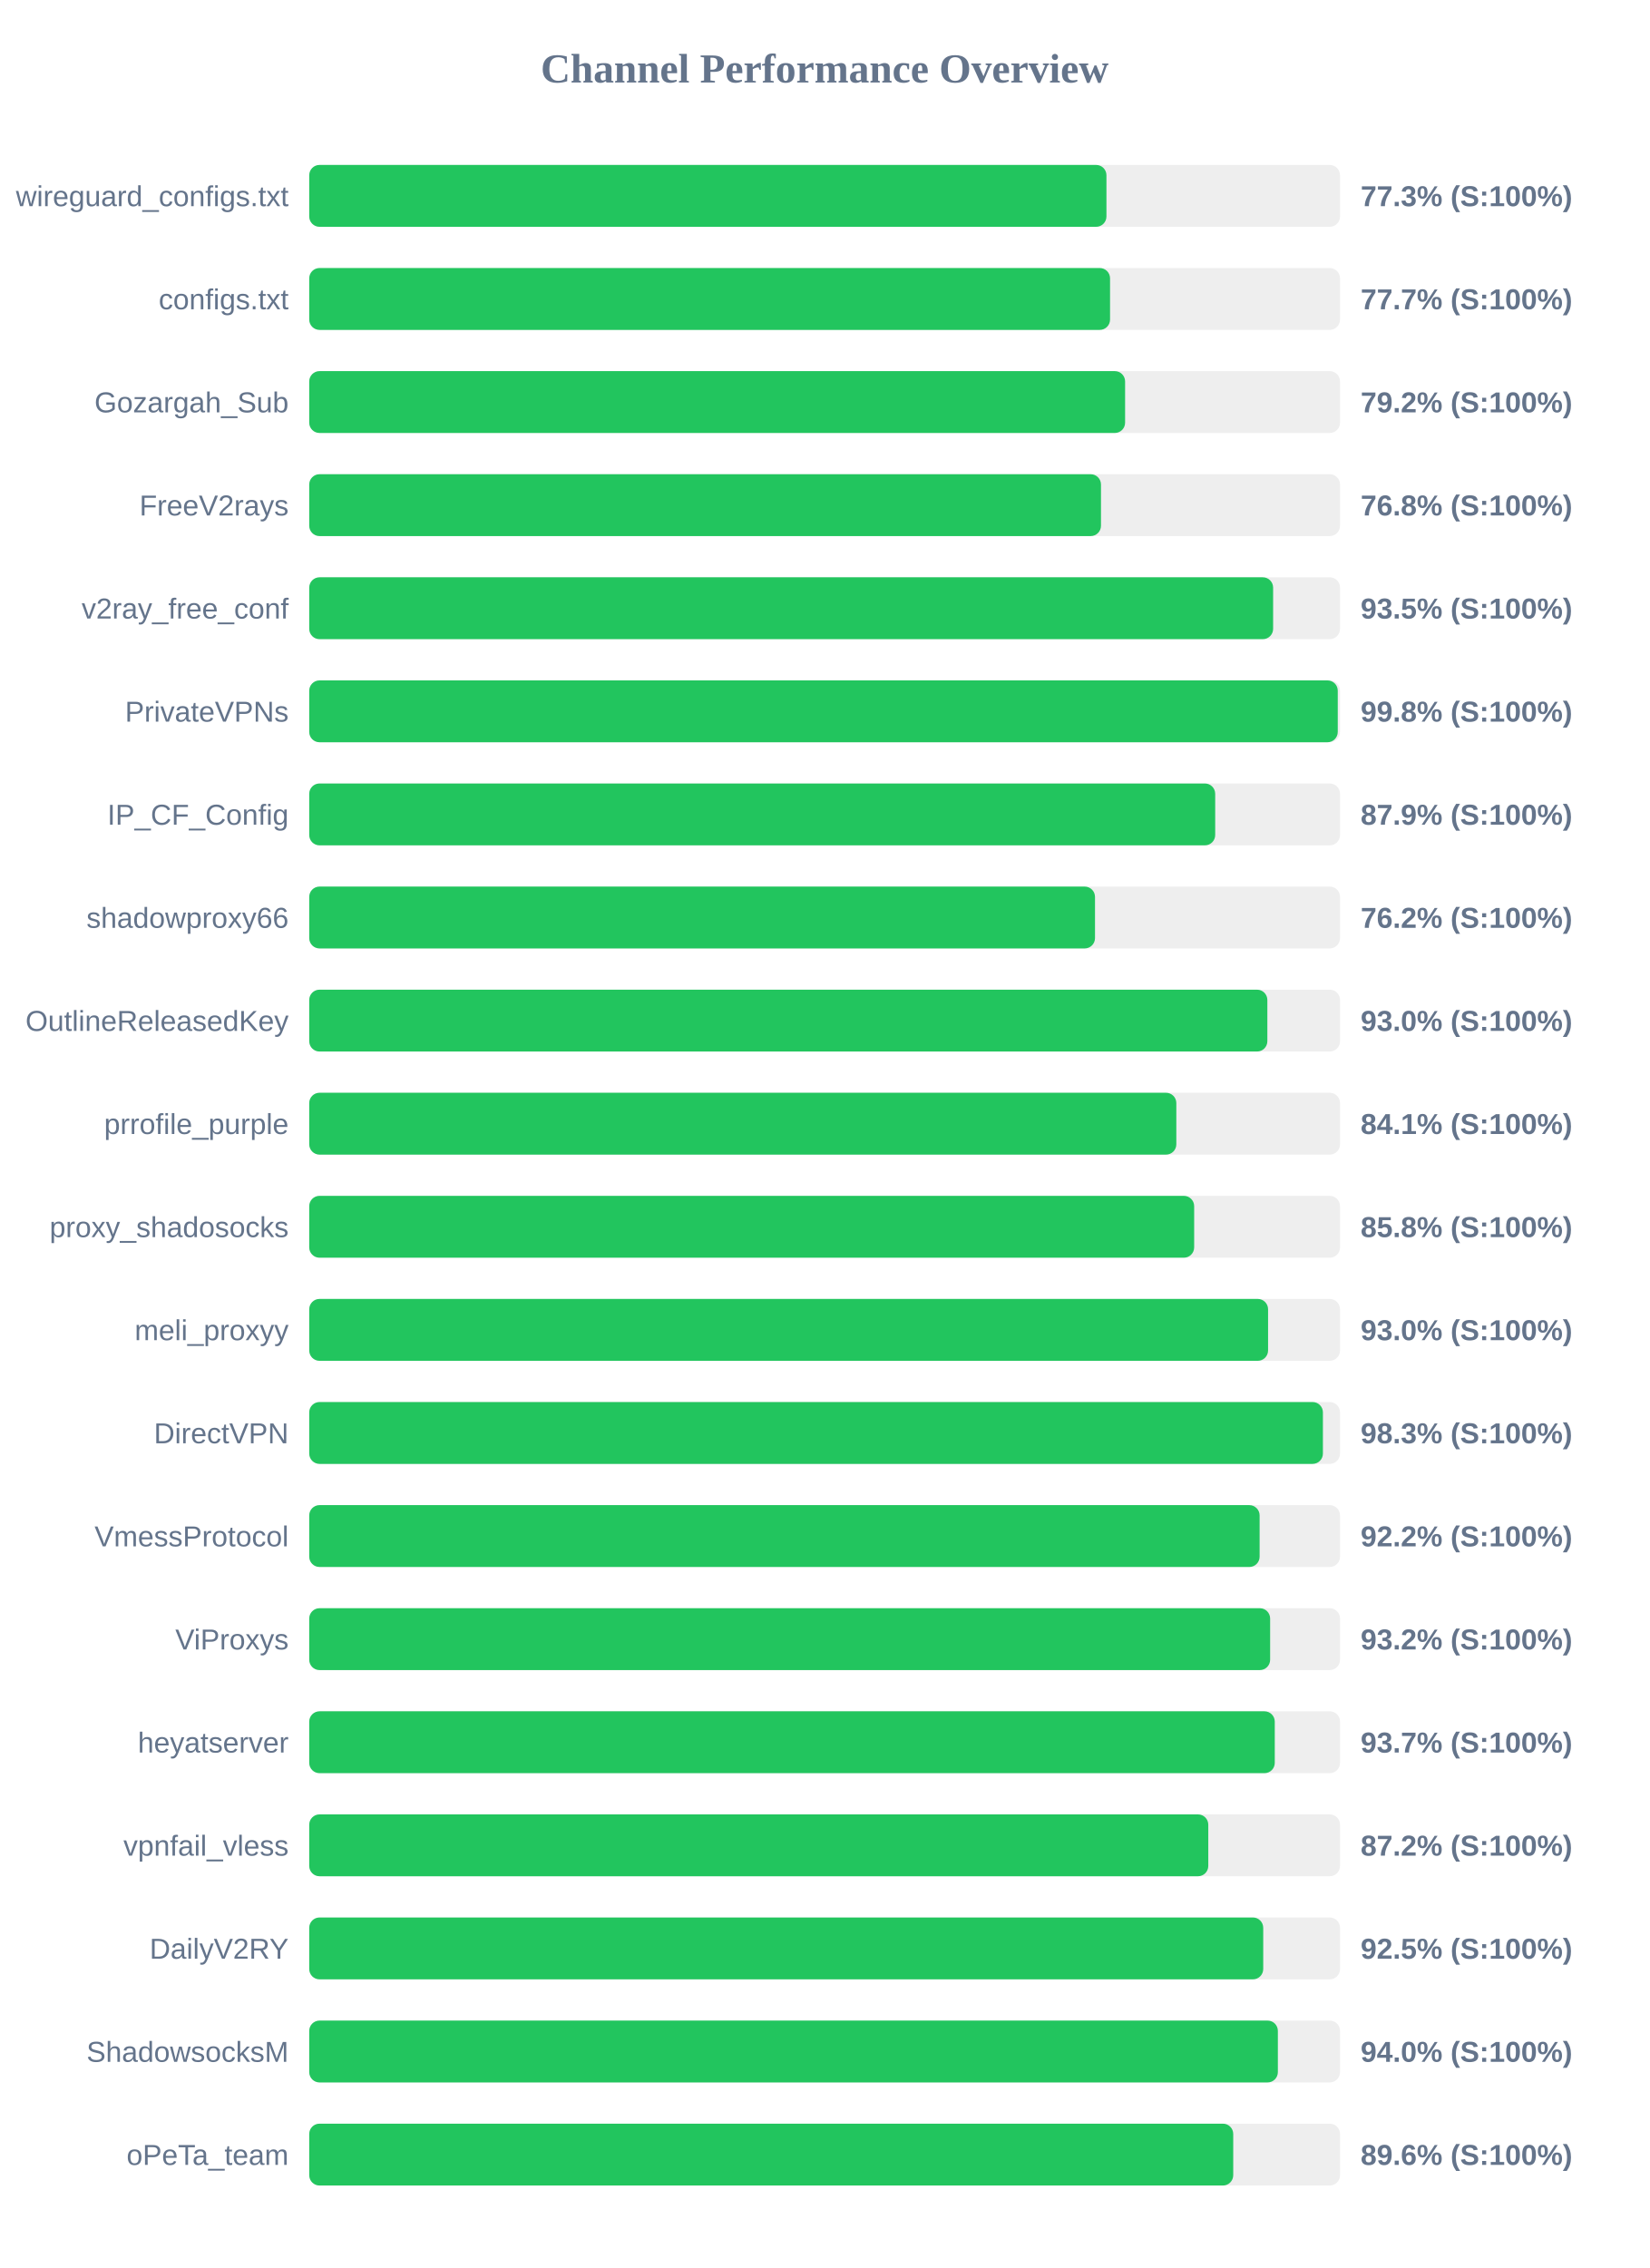
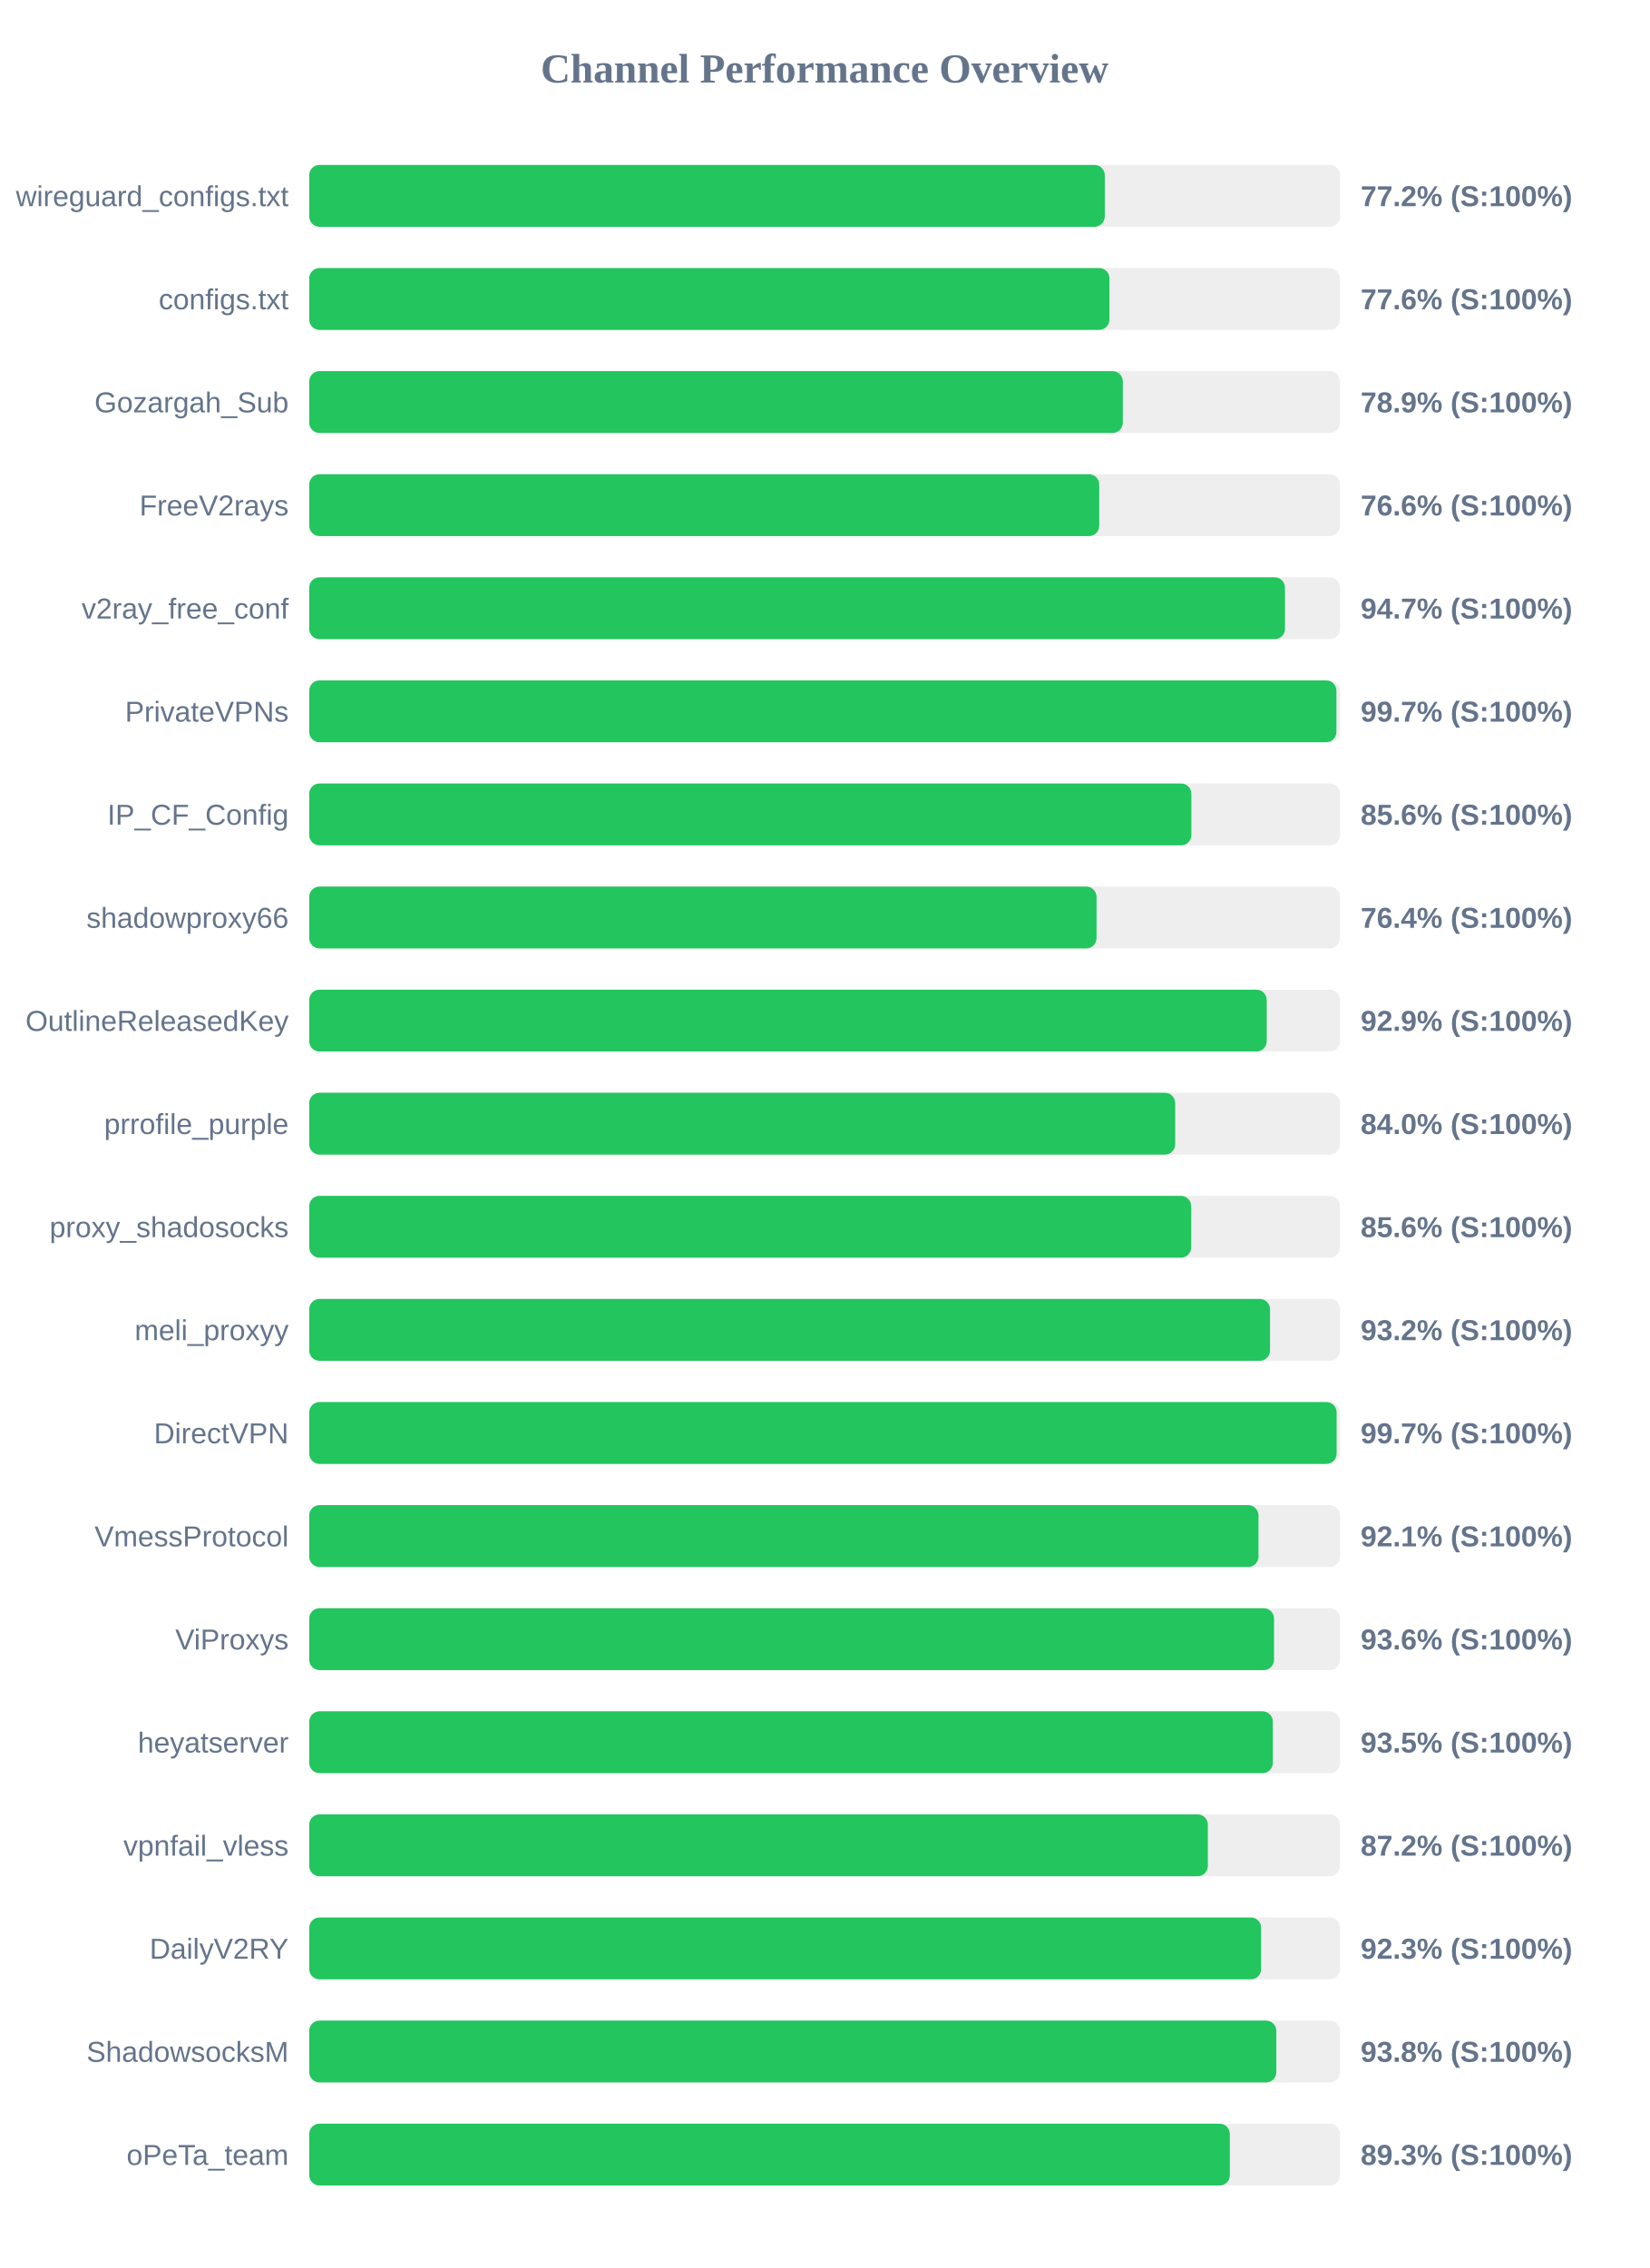
<svg xmlns="http://www.w3.org/2000/svg" width="800" height="1100" version="1.1">
  <style>
        .row { font: 14px Arial; fill: #64748b; }
        .score { font: bold 14px Arial; fill: #64748b; }
    </style>
  <text x="400" y="40" text-anchor="middle" font-size="20px" font-weight="bold" fill="#64748b">Channel Performance Overview</text>
  <rect x="150" y="80" width="500" height="30" fill="#eee" rx="5" />
-   <rect x="150" y="80" width="386.7" height="30" fill="#22c55e" rx="5" />
+   <rect x="150" y="80" width="385.9" height="30" fill="#22c55e" rx="5" />
  <text x="140" y="100" text-anchor="end" class="row">wireguard_configs.txt</text>
-   <text x="660" y="100" text-anchor="start" class="score">77.3% (S:100%)</text>
+   <text x="660" y="100" text-anchor="start" class="score">77.2% (S:100%)</text>
  <rect x="150" y="130" width="500" height="30" fill="#eee" rx="5" />
-   <rect x="150" y="130" width="388.45" height="30" fill="#22c55e" rx="5" />
+   <rect x="150" y="130" width="388.15" height="30" fill="#22c55e" rx="5" />
  <text x="140" y="150" text-anchor="end" class="row">configs.txt</text>
-   <text x="660" y="150" text-anchor="start" class="score">77.7% (S:100%)</text>
+   <text x="660" y="150" text-anchor="start" class="score">77.6% (S:100%)</text>
  <rect x="150" y="180" width="500" height="30" fill="#eee" rx="5" />
-   <rect x="150" y="180" width="395.75" height="30" fill="#22c55e" rx="5" />
+   <rect x="150" y="180" width="394.65" height="30" fill="#22c55e" rx="5" />
  <text x="140" y="200" text-anchor="end" class="row">Gozargah_Sub</text>
-   <text x="660" y="200" text-anchor="start" class="score">79.2% (S:100%)</text>
+   <text x="660" y="200" text-anchor="start" class="score">78.9% (S:100%)</text>
  <rect x="150" y="230" width="500" height="30" fill="#eee" rx="5" />
-   <rect x="150" y="230" width="384.05" height="30" fill="#22c55e" rx="5" />
+   <rect x="150" y="230" width="383.2" height="30" fill="#22c55e" rx="5" />
  <text x="140" y="250" text-anchor="end" class="row">FreeV2rays</text>
-   <text x="660" y="250" text-anchor="start" class="score">76.8% (S:100%)</text>
+   <text x="660" y="250" text-anchor="start" class="score">76.6% (S:100%)</text>
  <rect x="150" y="280" width="500" height="30" fill="#eee" rx="5" />
-   <rect x="150" y="280" width="467.55" height="30" fill="#22c55e" rx="5" />
+   <rect x="150" y="280" width="473.3" height="30" fill="#22c55e" rx="5" />
  <text x="140" y="300" text-anchor="end" class="row">v2ray_free_conf</text>
-   <text x="660" y="300" text-anchor="start" class="score">93.5% (S:100%)</text>
+   <text x="660" y="300" text-anchor="start" class="score">94.7% (S:100%)</text>
  <rect x="150" y="330" width="500" height="30" fill="#eee" rx="5" />
-   <rect x="150" y="330" width="498.9" height="30" fill="#22c55e" rx="5" />
+   <rect x="150" y="330" width="498.25" height="30" fill="#22c55e" rx="5" />
  <text x="140" y="350" text-anchor="end" class="row">PrivateVPNs</text>
-   <text x="660" y="350" text-anchor="start" class="score">99.8% (S:100%)</text>
+   <text x="660" y="350" text-anchor="start" class="score">99.7% (S:100%)</text>
  <rect x="150" y="380" width="500" height="30" fill="#eee" rx="5" />
-   <rect x="150" y="380" width="439.45" height="30" fill="#22c55e" rx="5" />
+   <rect x="150" y="380" width="427.9" height="30" fill="#22c55e" rx="5" />
  <text x="140" y="400" text-anchor="end" class="row">IP_CF_Config</text>
-   <text x="660" y="400" text-anchor="start" class="score">87.9% (S:100%)</text>
+   <text x="660" y="400" text-anchor="start" class="score">85.6% (S:100%)</text>
  <rect x="150" y="430" width="500" height="30" fill="#eee" rx="5" />
-   <rect x="150" y="430" width="381.15" height="30" fill="#22c55e" rx="5" />
+   <rect x="150" y="430" width="381.9" height="30" fill="#22c55e" rx="5" />
  <text x="140" y="450" text-anchor="end" class="row">shadowproxy66</text>
-   <text x="660" y="450" text-anchor="start" class="score">76.2% (S:100%)</text>
+   <text x="660" y="450" text-anchor="start" class="score">76.4% (S:100%)</text>
  <rect x="150" y="480" width="500" height="30" fill="#eee" rx="5" />
-   <rect x="150" y="480" width="464.75" height="30" fill="#22c55e" rx="5" />
+   <rect x="150" y="480" width="464.45" height="30" fill="#22c55e" rx="5" />
  <text x="140" y="500" text-anchor="end" class="row">OutlineReleasedKey</text>
-   <text x="660" y="500" text-anchor="start" class="score">93.0% (S:100%)</text>
+   <text x="660" y="500" text-anchor="start" class="score">92.9% (S:100%)</text>
  <rect x="150" y="530" width="500" height="30" fill="#eee" rx="5" />
-   <rect x="150" y="530" width="420.6" height="30" fill="#22c55e" rx="5" />
+   <rect x="150" y="530" width="420.05" height="30" fill="#22c55e" rx="5" />
  <text x="140" y="550" text-anchor="end" class="row">prrofile_purple</text>
-   <text x="660" y="550" text-anchor="start" class="score">84.1% (S:100%)</text>
+   <text x="660" y="550" text-anchor="start" class="score">84.0% (S:100%)</text>
  <rect x="150" y="580" width="500" height="30" fill="#eee" rx="5" />
-   <rect x="150" y="580" width="429.25" height="30" fill="#22c55e" rx="5" />
+   <rect x="150" y="580" width="427.8" height="30" fill="#22c55e" rx="5" />
  <text x="140" y="600" text-anchor="end" class="row">proxy_shadosocks</text>
-   <text x="660" y="600" text-anchor="start" class="score">85.8% (S:100%)</text>
+   <text x="660" y="600" text-anchor="start" class="score">85.6% (S:100%)</text>
  <rect x="150" y="630" width="500" height="30" fill="#eee" rx="5" />
-   <rect x="150" y="630" width="465.1" height="30" fill="#22c55e" rx="5" />
+   <rect x="150" y="630" width="466.05" height="30" fill="#22c55e" rx="5" />
  <text x="140" y="650" text-anchor="end" class="row">meli_proxyy</text>
-   <text x="660" y="650" text-anchor="start" class="score">93.0% (S:100%)</text>
+   <text x="660" y="650" text-anchor="start" class="score">93.2% (S:100%)</text>
  <rect x="150" y="680" width="500" height="30" fill="#eee" rx="5" />
-   <rect x="150" y="680" width="491.7" height="30" fill="#22c55e" rx="5" />
+   <rect x="150" y="680" width="498.35" height="30" fill="#22c55e" rx="5" />
  <text x="140" y="700" text-anchor="end" class="row">DirectVPN</text>
-   <text x="660" y="700" text-anchor="start" class="score">98.3% (S:100%)</text>
+   <text x="660" y="700" text-anchor="start" class="score">99.7% (S:100%)</text>
  <rect x="150" y="730" width="500" height="30" fill="#eee" rx="5" />
-   <rect x="150" y="730" width="461.0" height="30" fill="#22c55e" rx="5" />
+   <rect x="150" y="730" width="460.45" height="30" fill="#22c55e" rx="5" />
  <text x="140" y="750" text-anchor="end" class="row">VmessProtocol</text>
-   <text x="660" y="750" text-anchor="start" class="score">92.2% (S:100%)</text>
+   <text x="660" y="750" text-anchor="start" class="score">92.1% (S:100%)</text>
  <rect x="150" y="780" width="500" height="30" fill="#eee" rx="5" />
-   <rect x="150" y="780" width="466.1" height="30" fill="#22c55e" rx="5" />
+   <rect x="150" y="780" width="468.0" height="30" fill="#22c55e" rx="5" />
  <text x="140" y="800" text-anchor="end" class="row">ViProxys</text>
-   <text x="660" y="800" text-anchor="start" class="score">93.2% (S:100%)</text>
+   <text x="660" y="800" text-anchor="start" class="score">93.6% (S:100%)</text>
  <rect x="150" y="830" width="500" height="30" fill="#eee" rx="5" />
-   <rect x="150" y="830" width="468.35" height="30" fill="#22c55e" rx="5" />
+   <rect x="150" y="830" width="467.4" height="30" fill="#22c55e" rx="5" />
  <text x="140" y="850" text-anchor="end" class="row">heyatserver</text>
-   <text x="660" y="850" text-anchor="start" class="score">93.7% (S:100%)</text>
+   <text x="660" y="850" text-anchor="start" class="score">93.5% (S:100%)</text>
  <rect x="150" y="880" width="500" height="30" fill="#eee" rx="5" />
-   <rect x="150" y="880" width="436.1" height="30" fill="#22c55e" rx="5" />
+   <rect x="150" y="880" width="435.9" height="30" fill="#22c55e" rx="5" />
  <text x="140" y="900" text-anchor="end" class="row">vpnfail_vless</text>
  <text x="660" y="900" text-anchor="start" class="score">87.2% (S:100%)</text>
  <rect x="150" y="930" width="500" height="30" fill="#eee" rx="5" />
-   <rect x="150" y="930" width="462.75" height="30" fill="#22c55e" rx="5" />
+   <rect x="150" y="930" width="461.75" height="30" fill="#22c55e" rx="5" />
  <text x="140" y="950" text-anchor="end" class="row">DailyV2RY</text>
-   <text x="660" y="950" text-anchor="start" class="score">92.5% (S:100%)</text>
+   <text x="660" y="950" text-anchor="start" class="score">92.3% (S:100%)</text>
  <rect x="150" y="980" width="500" height="30" fill="#eee" rx="5" />
-   <rect x="150" y="980" width="469.85" height="30" fill="#22c55e" rx="5" />
+   <rect x="150" y="980" width="469.1" height="30" fill="#22c55e" rx="5" />
  <text x="140" y="1000" text-anchor="end" class="row">ShadowsocksM</text>
-   <text x="660" y="1000" text-anchor="start" class="score">94.0% (S:100%)</text>
+   <text x="660" y="1000" text-anchor="start" class="score">93.8% (S:100%)</text>
  <rect x="150" y="1030" width="500" height="30" fill="#eee" rx="5" />
-   <rect x="150" y="1030" width="448.2" height="30" fill="#22c55e" rx="5" />
+   <rect x="150" y="1030" width="446.55" height="30" fill="#22c55e" rx="5" />
  <text x="140" y="1050" text-anchor="end" class="row">oPeTa_team</text>
-   <text x="660" y="1050" text-anchor="start" class="score">89.6% (S:100%)</text>
+   <text x="660" y="1050" text-anchor="start" class="score">89.3% (S:100%)</text>
</svg>
